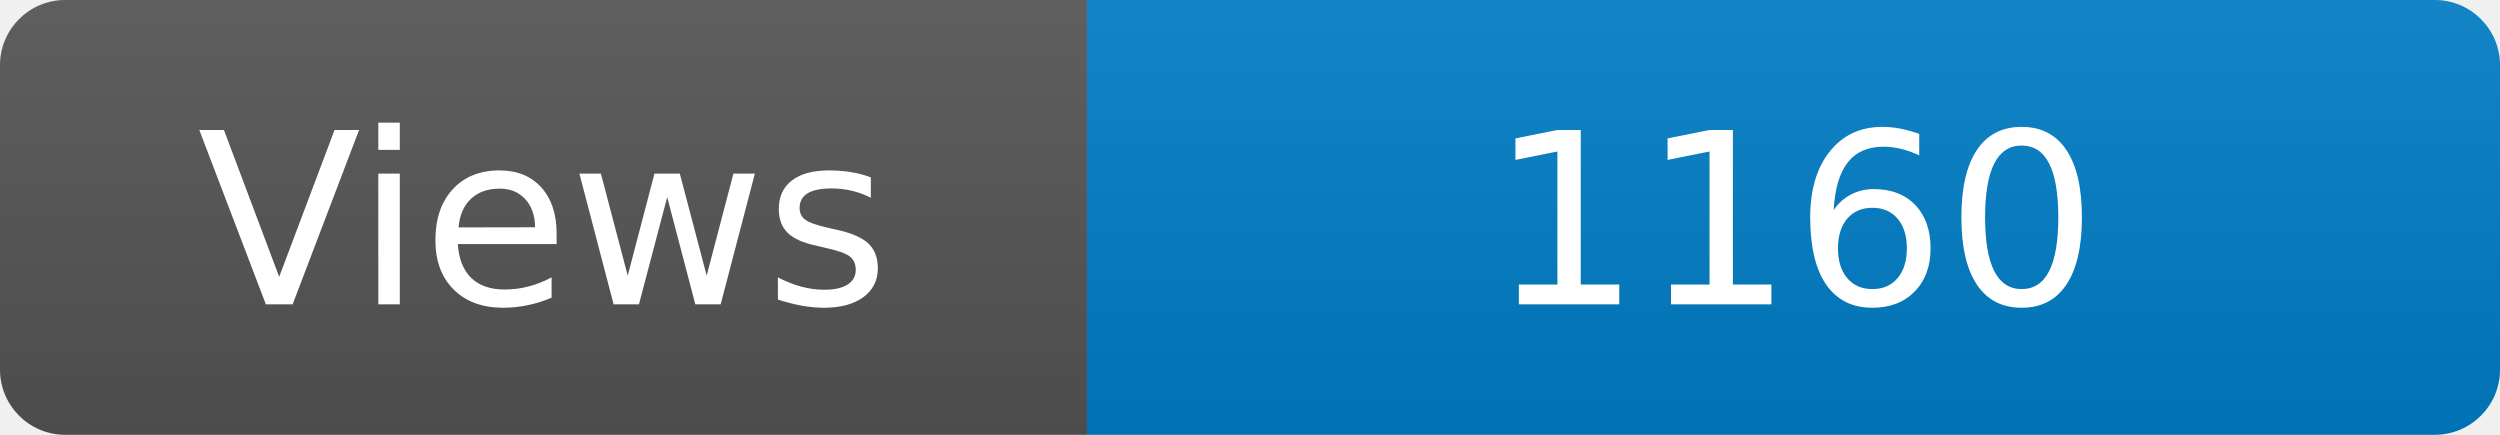
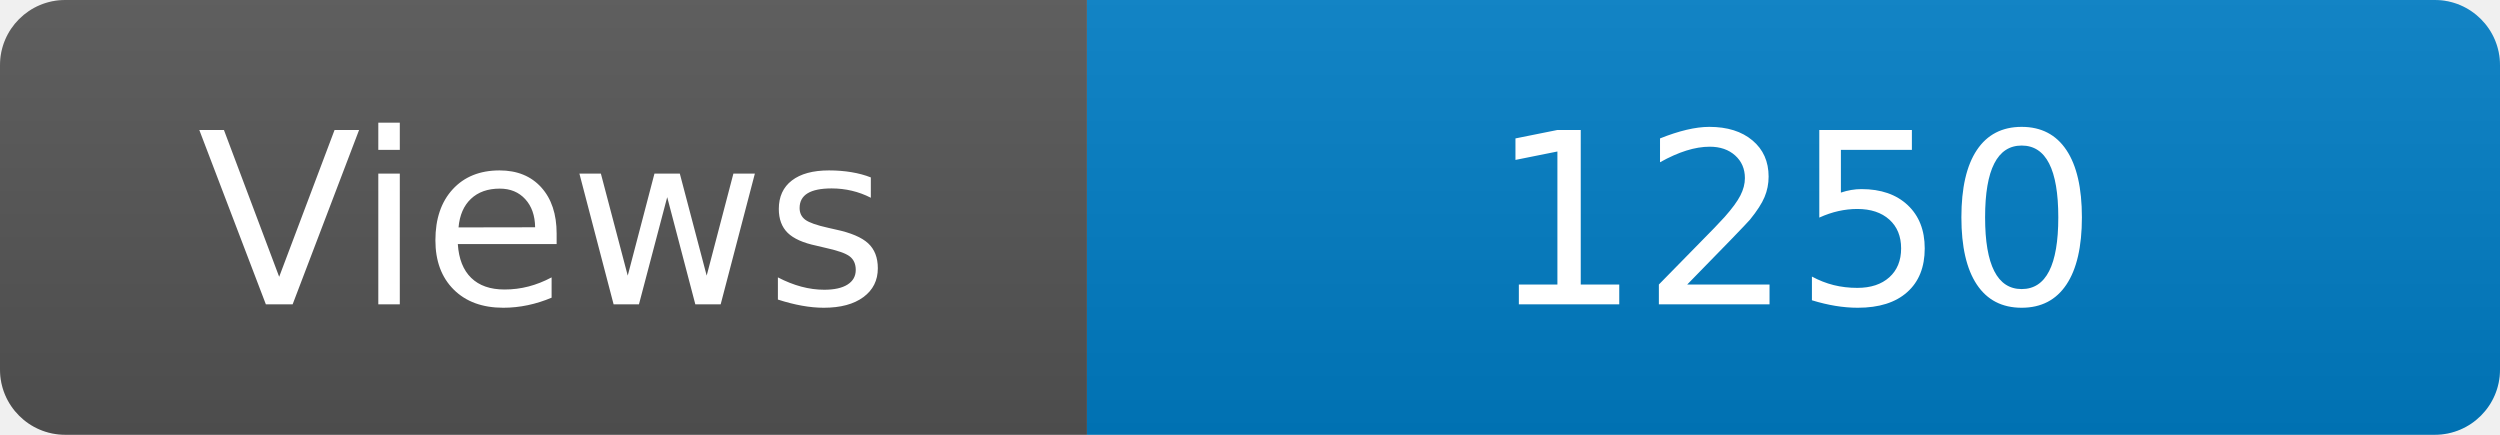
<svg xmlns="http://www.w3.org/2000/svg" width="115" height="20" role="img" aria-label="Maintained?: yes">
  <linearGradient id="s" x2="0" y2="100%">
    <stop offset="0" stop-color="#bbb" stop-opacity=".1" />
    <stop offset="1" stop-opacity=".1" />
  </linearGradient>
  <clipPath id="r">
    <rect width="115" height="20" rx="3" fill="#fff" />
  </clipPath>
  <g clip-path="url(#r)">
    <rect width="50" height="20" fill="#555" />
    <rect x="50" width="160" height="20" fill="#007ec6" />
    <rect width="115" height="20" fill="url(#s)" />
  </g>
  <g fill="#fff" text-anchor="middle" font-family="Verdana,Geneva,DejaVu Sans,sans-serif" font-size="110">
    <text x="250" y="140" transform="scale(.1)" fill="#fff">Views</text>
-     <text x="825" y="140" transform="scale(.1)" fill="#fff">1160</text>
+     <text x="825" y="140" transform="scale(.1)" fill="#fff">1250</text>
  </g>
</svg>
